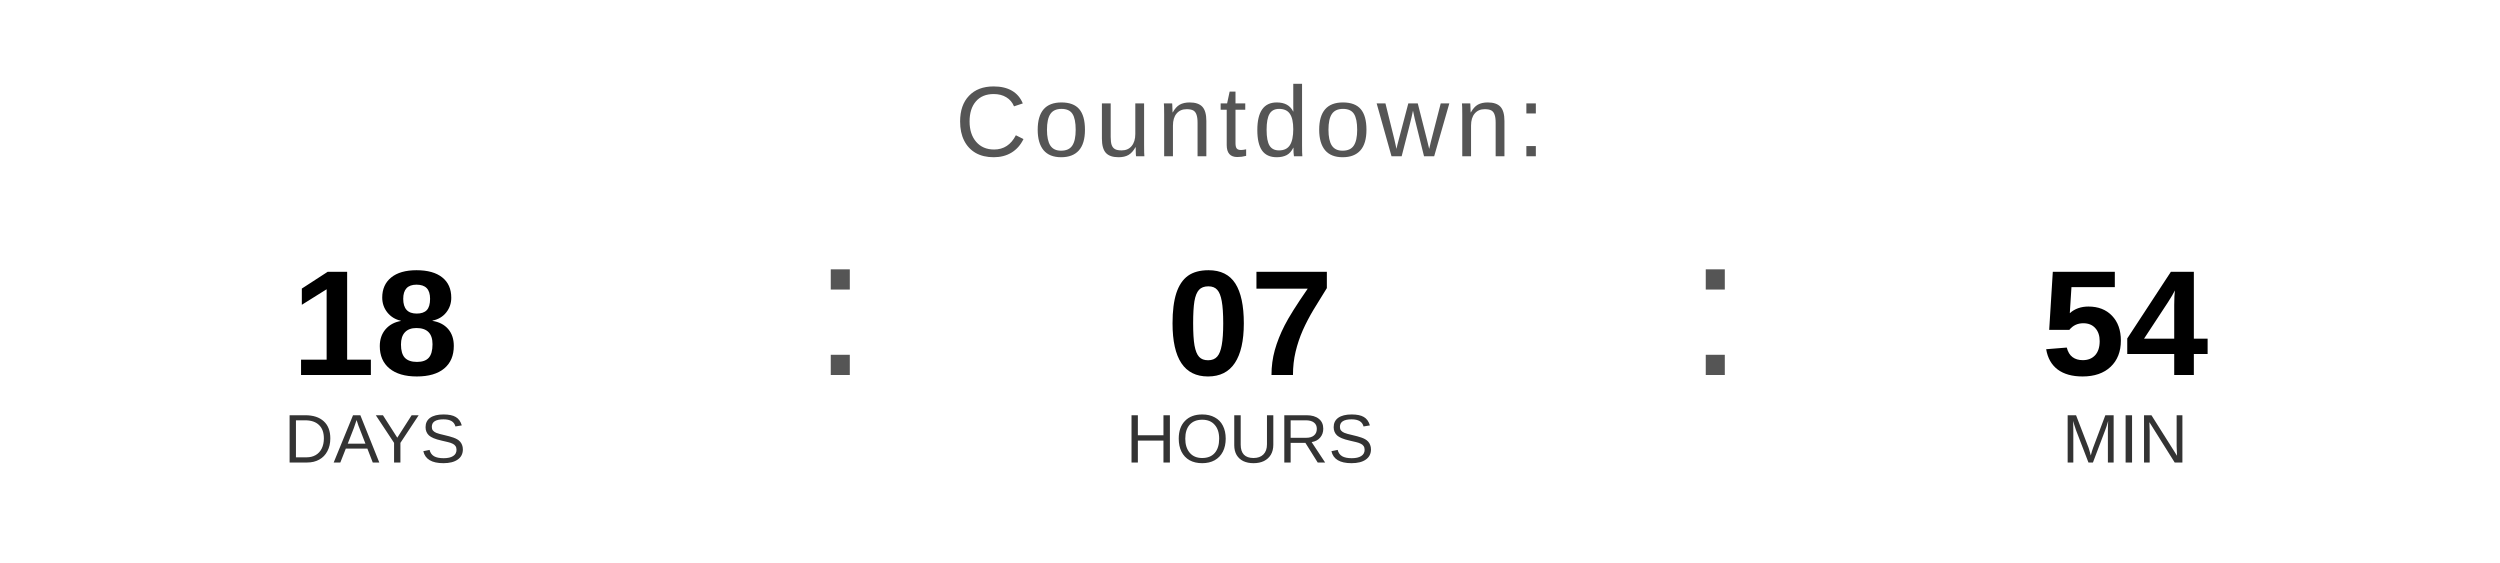
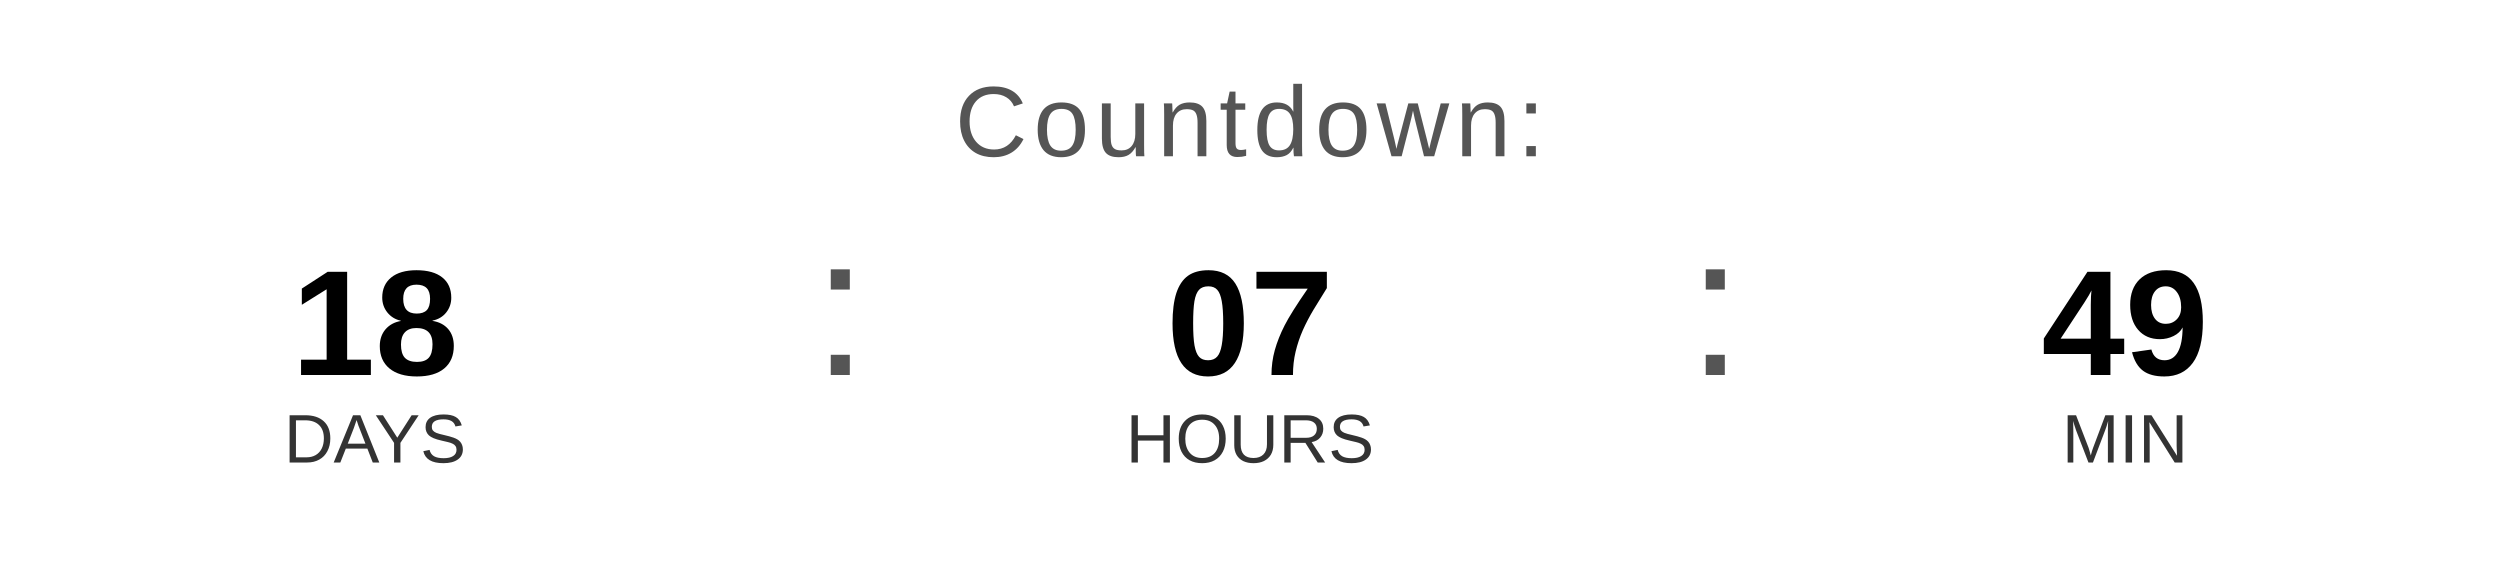
<svg xmlns="http://www.w3.org/2000/svg" width="400" height="90" viewBox="0 0 400 90">
  <text x="200" y="25" font-family="Arial, Helvetica, sans-serif" font-size="16" fill="#555555" text-anchor="middle" letter-spacing="1">
    Countdown:
  </text>
  <text x="60" y="60" font-family="Arial, Helvetica, sans-serif" font-size="24" font-weight="bold" fill="#000000" text-anchor="middle">18</text>
  <text x="60" y="74" font-family="Arial, Helvetica, sans-serif" font-size="11" fill="#333333" text-anchor="middle">DAYS</text>
  <text x="130" y="60" font-family="Arial, sans-serif" font-size="32" fill="#555555">:</text>
  <text x="200" y="60" font-family="Arial, Helvetica, sans-serif" font-size="24" font-weight="bold" fill="#000000" text-anchor="middle">07</text>
  <text x="200" y="74" font-family="Arial, Helvetica, sans-serif" font-size="11" fill="#333333" text-anchor="middle">HOURS</text>
  <text x="270" y="60" font-family="Arial, sans-serif" font-size="32" fill="#555555">:</text>
-   <text x="340" y="60" font-family="Arial, Helvetica, sans-serif" font-size="24" font-weight="bold" fill="#000000" text-anchor="middle">54</text>
+   <text x="340" y="60" font-family="Arial, Helvetica, sans-serif" font-size="24" font-weight="bold" fill="#000000" text-anchor="middle">49</text>
  <text x="340" y="74" font-family="Arial, Helvetica, sans-serif" font-size="11" fill="#333333" text-anchor="middle">MIN</text>
</svg>
